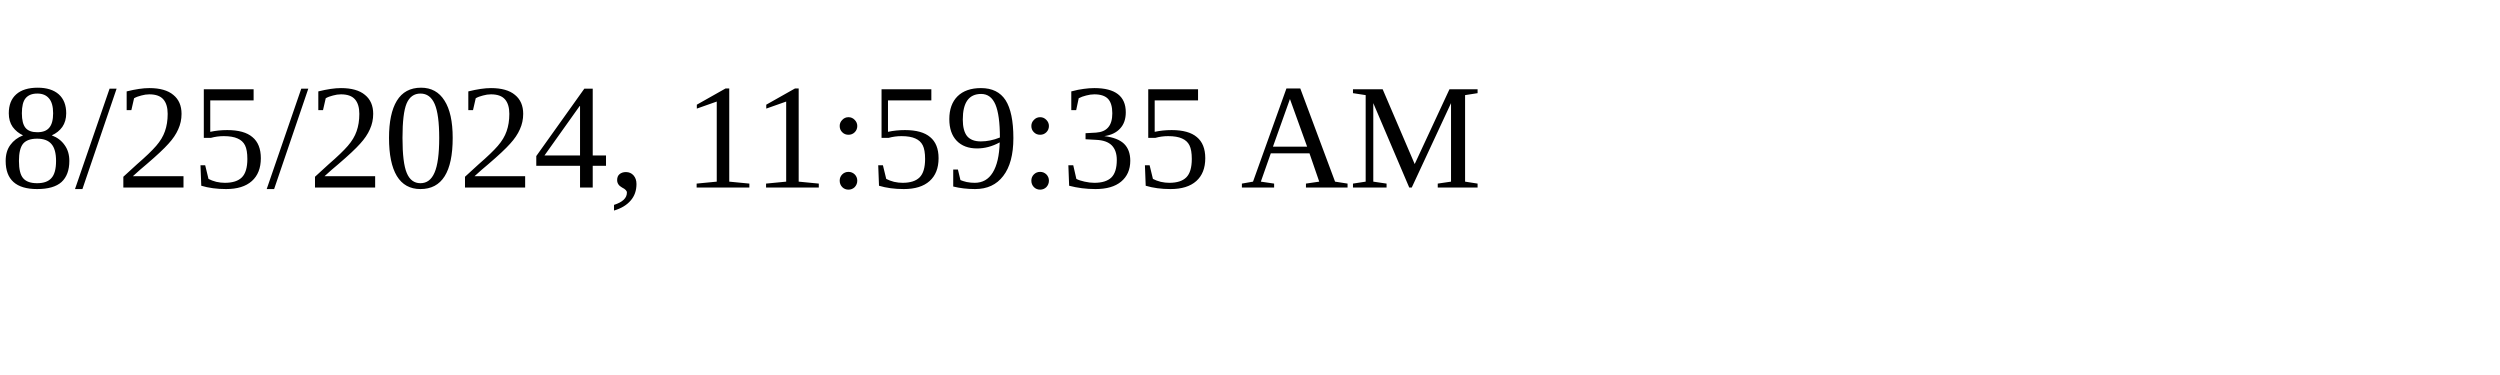
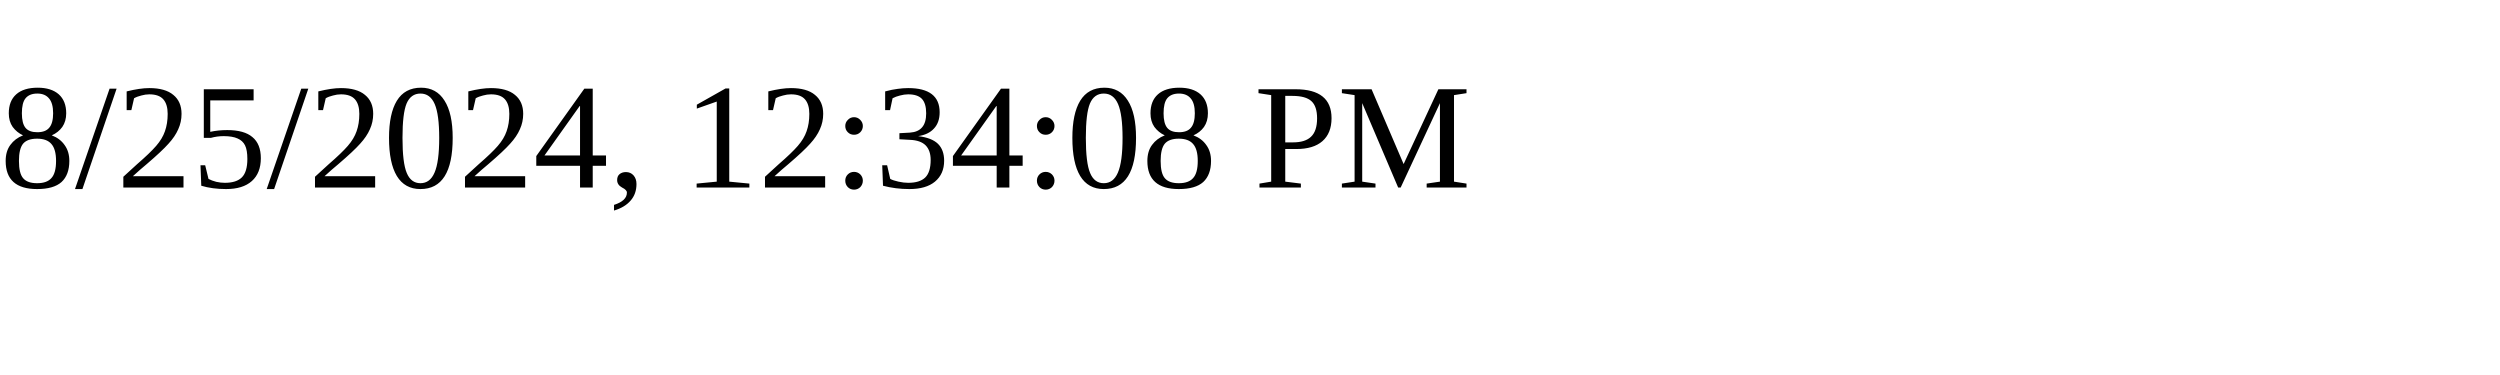
<svg xmlns="http://www.w3.org/2000/svg" height="30" width="200">
-   <text x="0" y="15">8/25/2024, 11:59:35 AM</text>
+   <text x="0" y="15">8/25/2024, 12:34:08 PM</text>
</svg>
